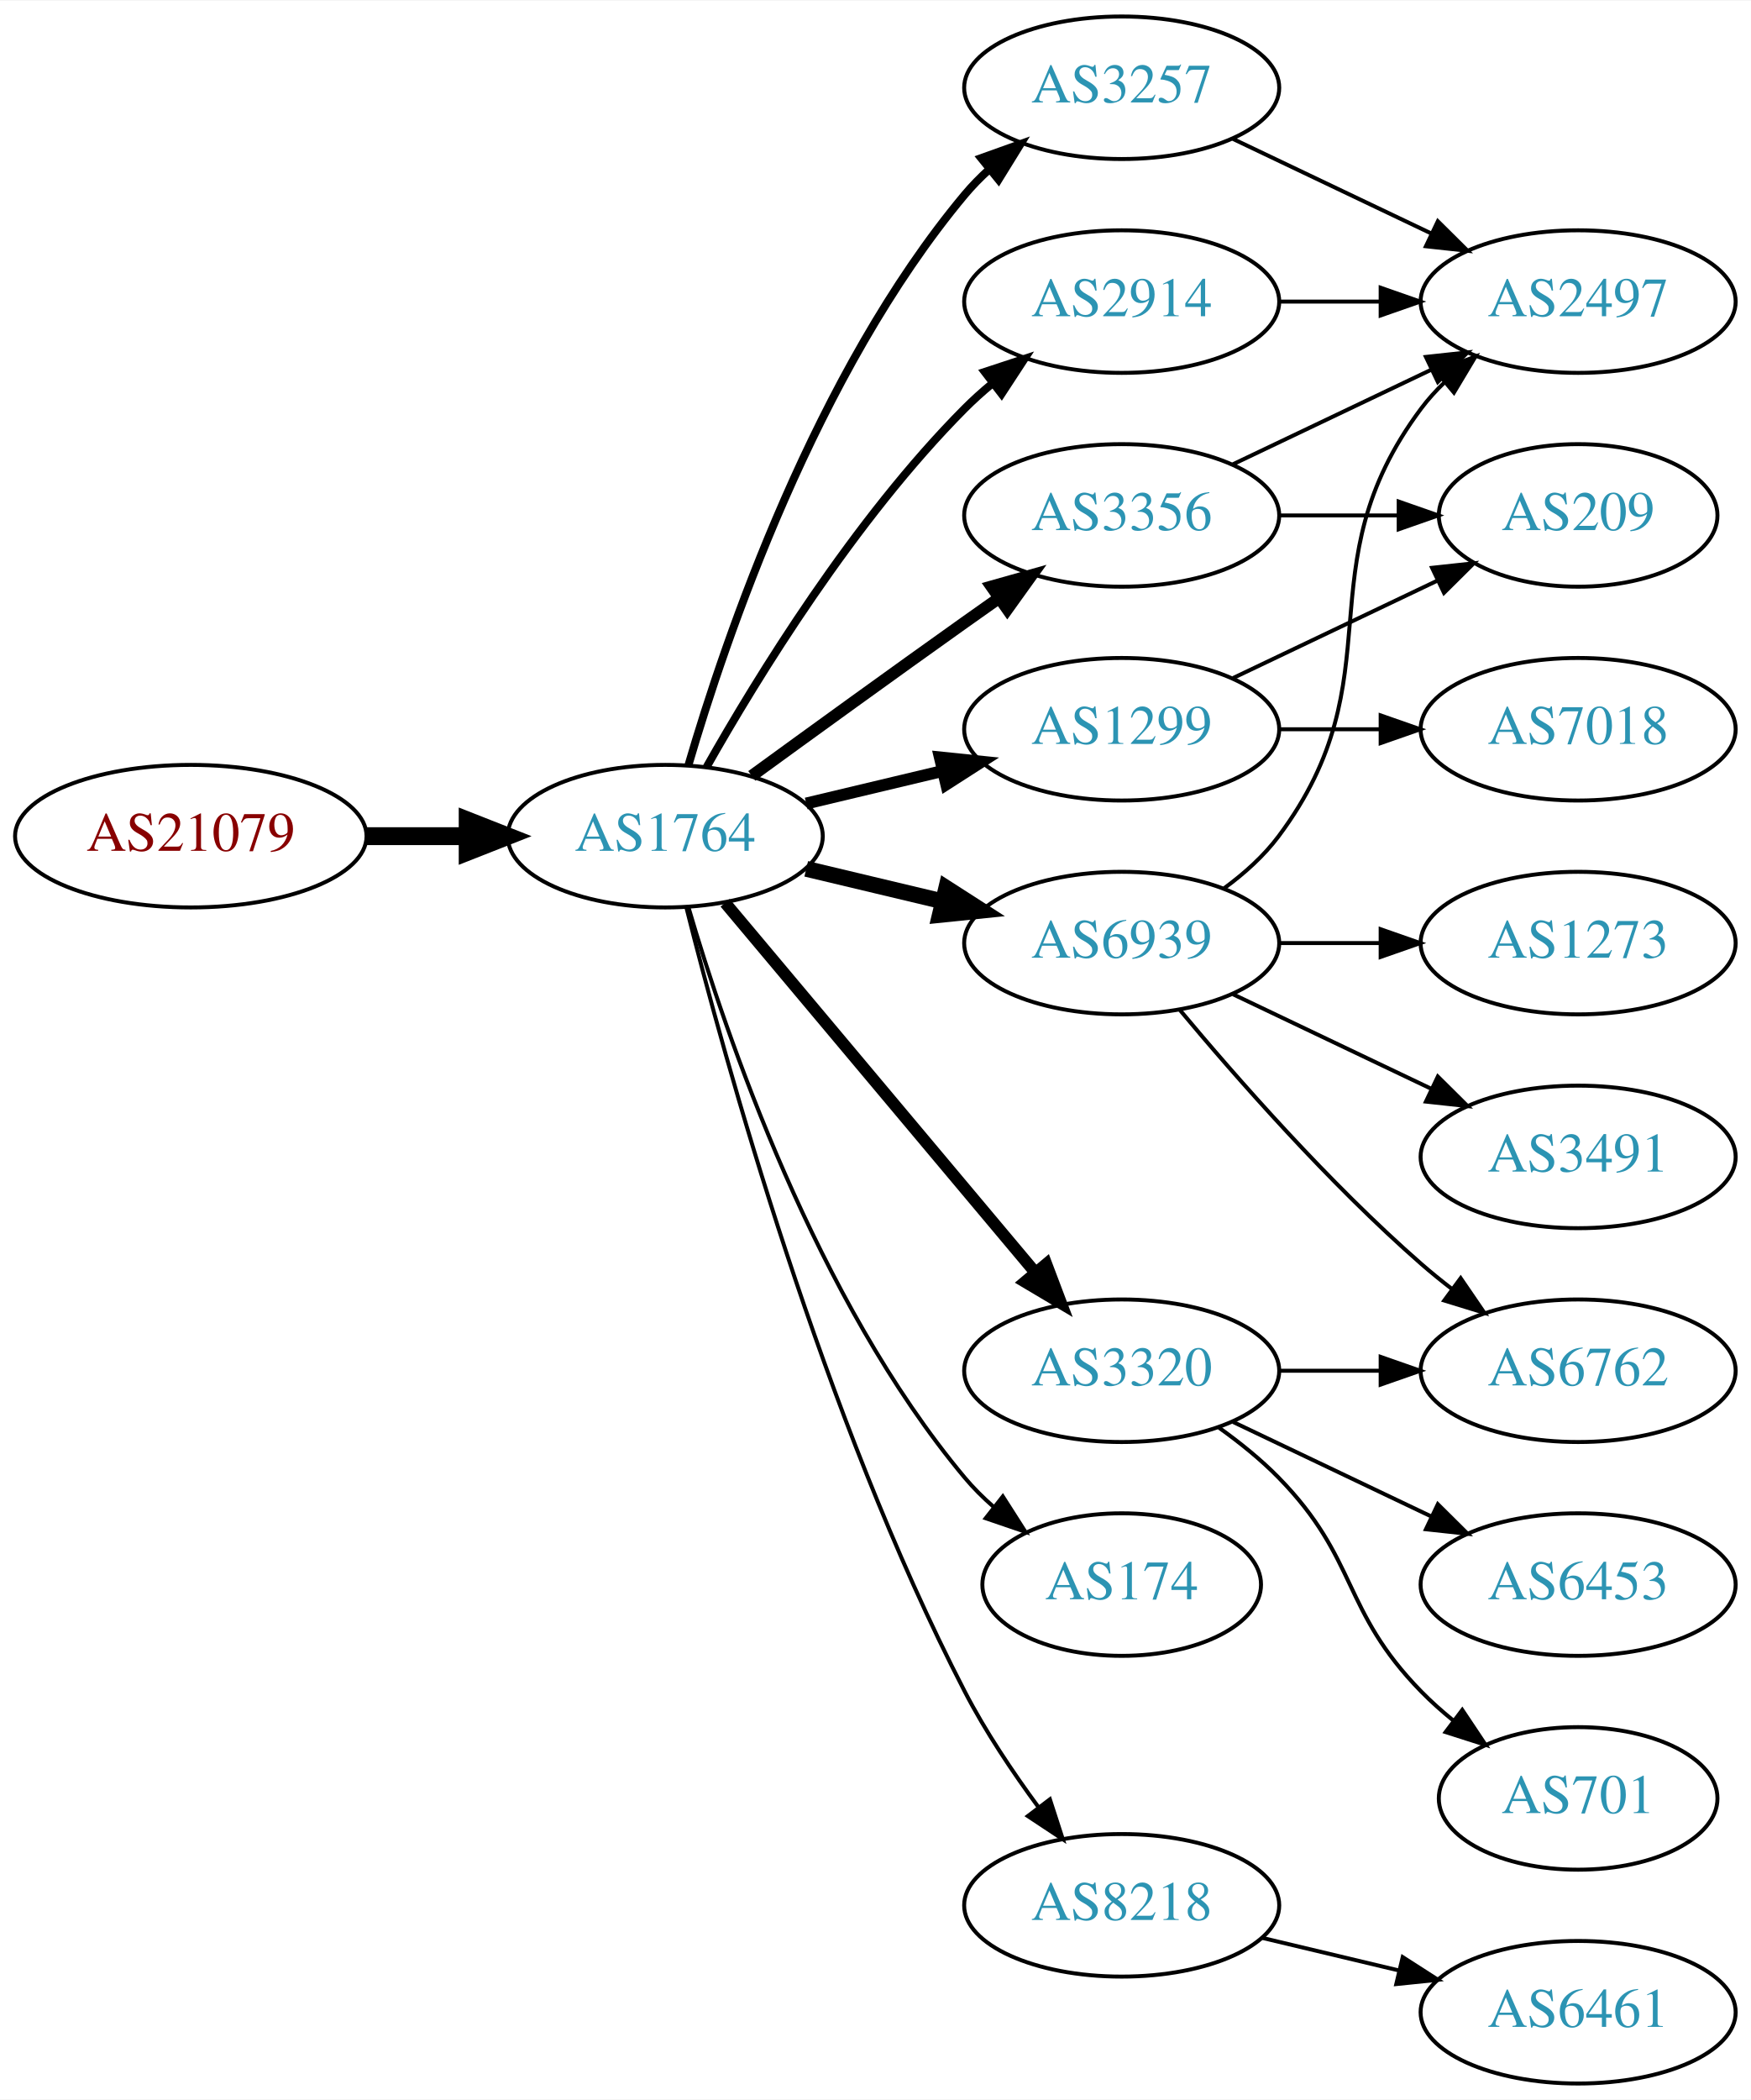
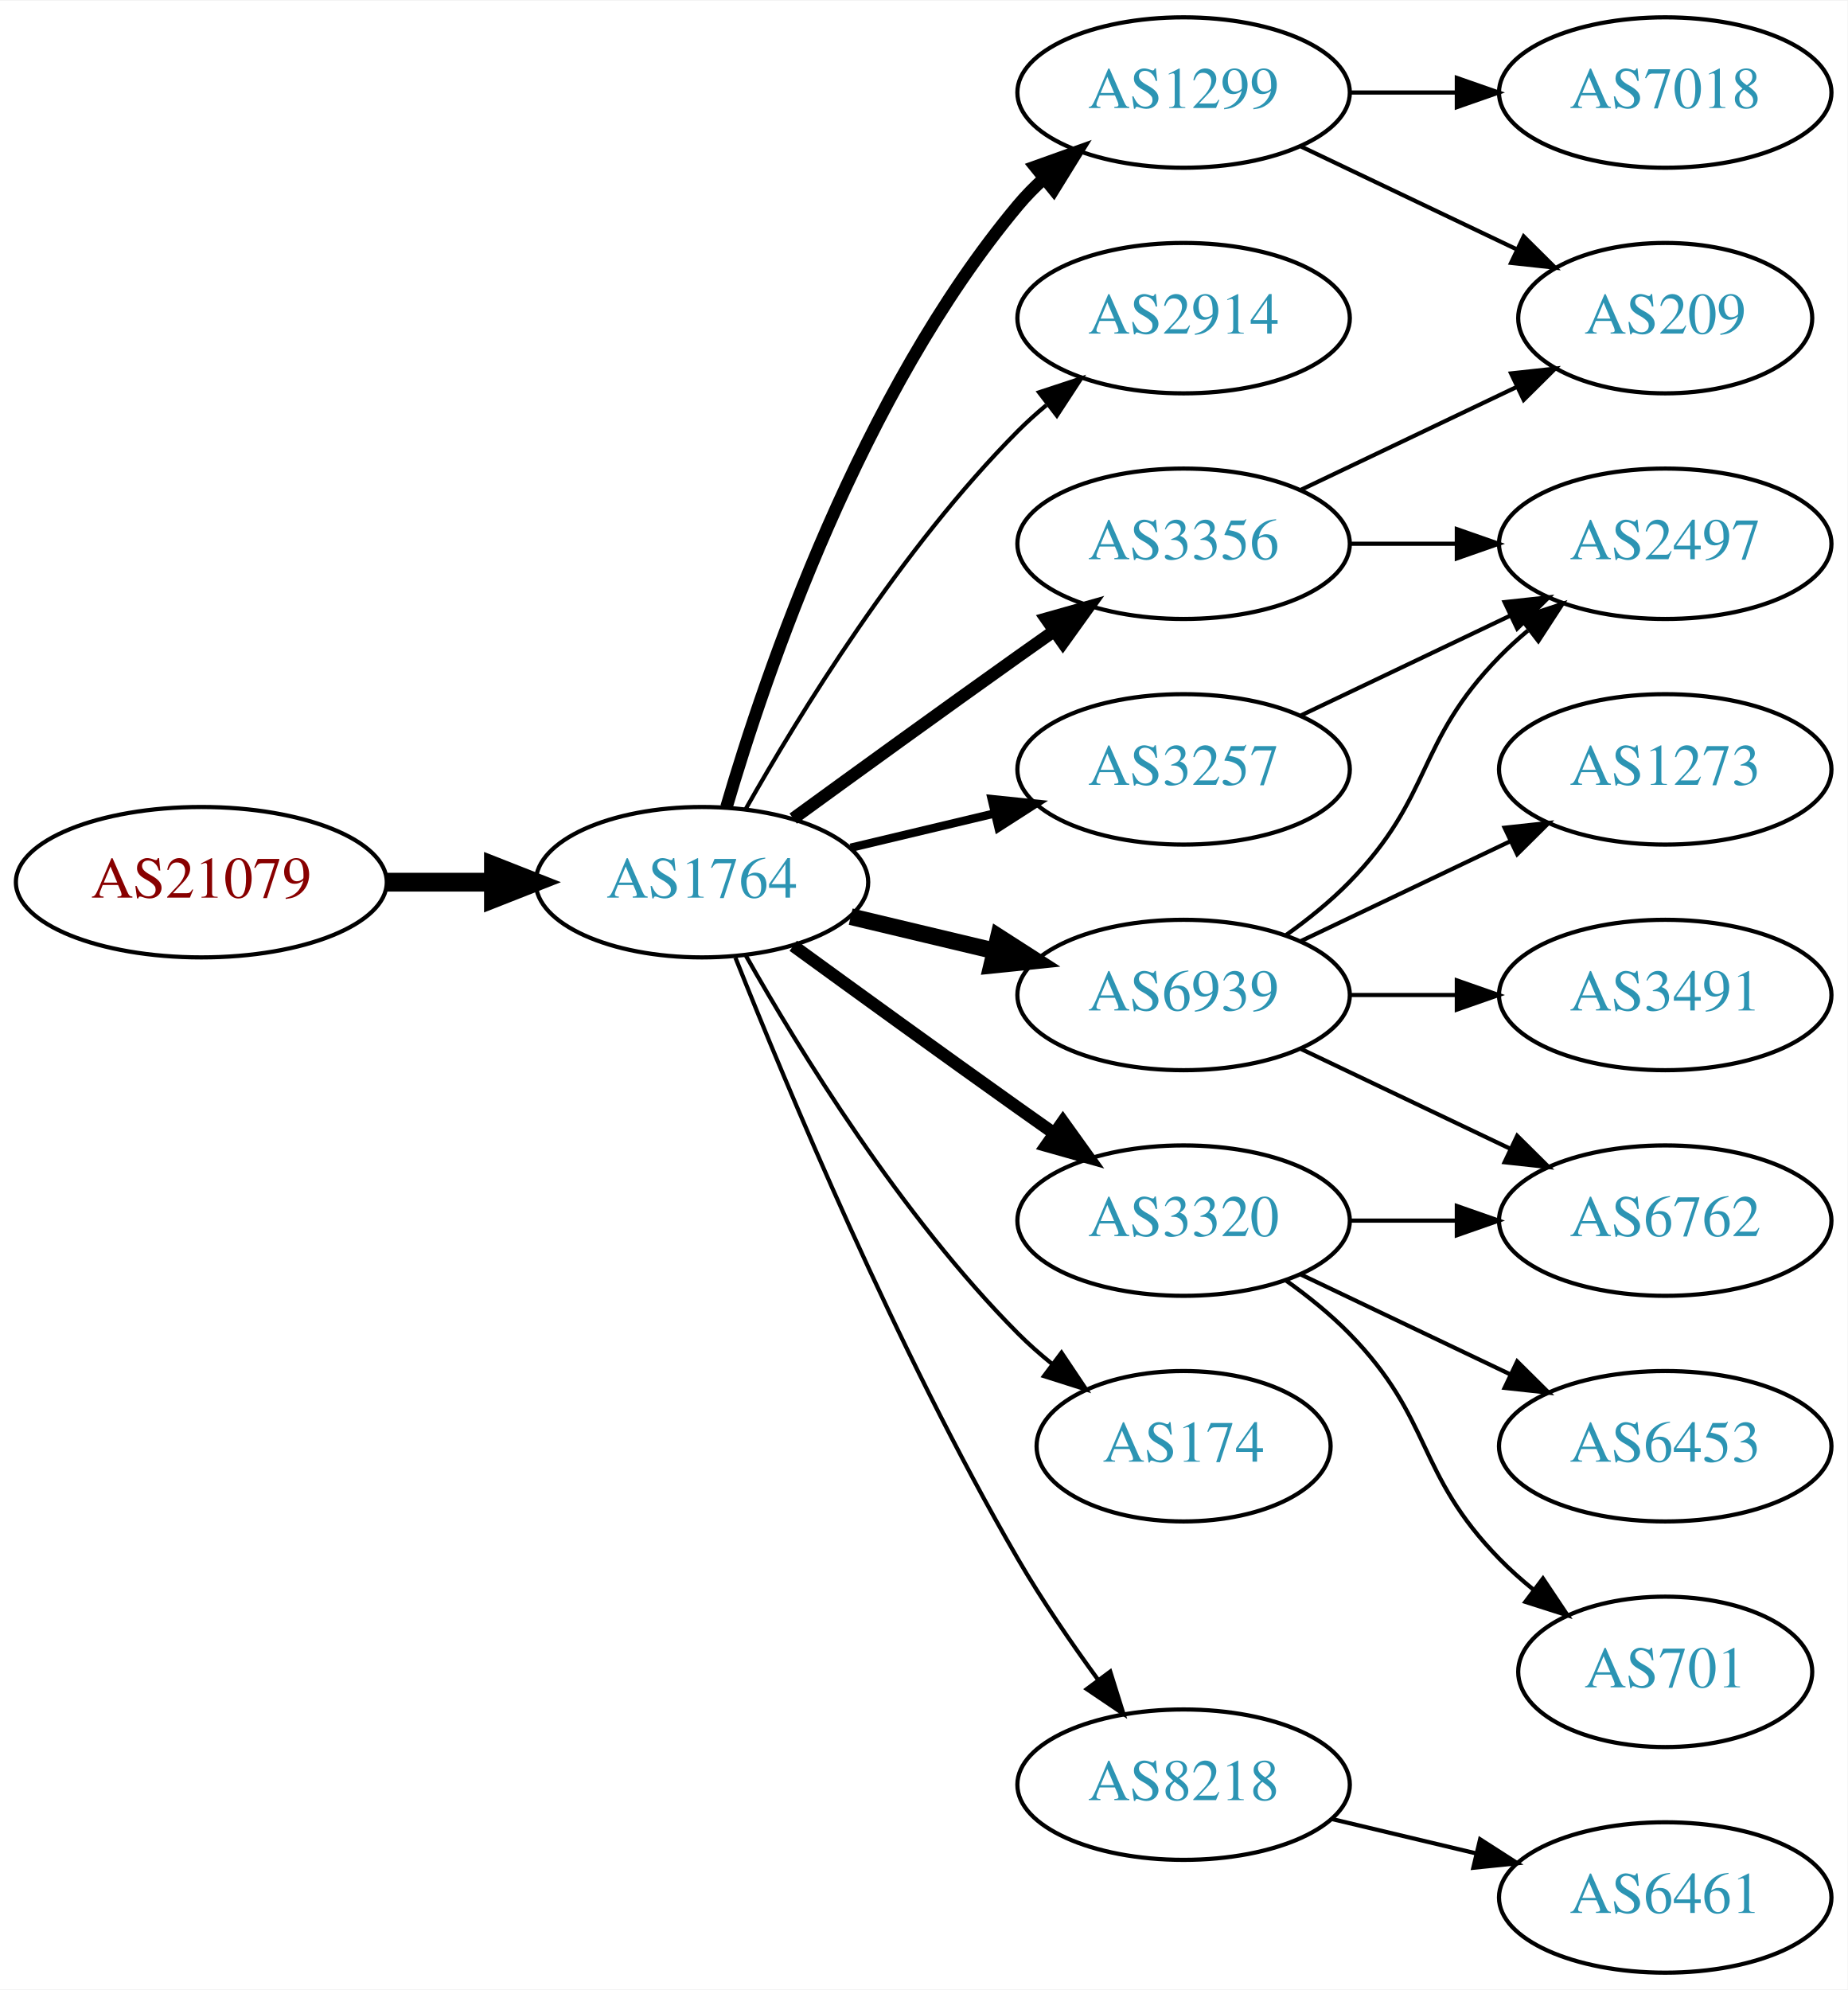
- <svg xmlns="http://www.w3.org/2000/svg" xmlns:xlink="http://www.w3.org/1999/xlink" width="442pt" height="530pt" viewBox="0.00 0.00 442.27 530.00">
-   <g id="graph0" class="graph" transform="scale(1 1) rotate(0) translate(4 526)">
-     <polygon fill="white" stroke="none" points="-4,4 -4,-526 438.271,-526 438.271,4 -4,4" />
+ <svg xmlns="http://www.w3.org/2000/svg" xmlns:xlink="http://www.w3.org/1999/xlink" width="442pt" height="476pt" viewBox="0.00 0.00 442.27 476.00">
+   <g id="graph0" class="graph" transform="scale(1 1) rotate(0) translate(4 472)">
+     <polygon fill="white" stroke="none" points="-4,4 -4,-472 438.271,-472 438.271,4 -4,4" />
    <g id="node1" class="node">
      <g id="a_node1">
        <a xlink:href="/asn/21079" xlink:title="AS21079 ~ Vienna, AT [AT]">
-           <ellipse fill="#ffffff" stroke="black" cx="44.196" cy="-315" rx="44.393" ry="18" />
-           <text text-anchor="middle" x="44.196" y="-311.3" font-family="Times,serif" font-size="14.00" fill="#880000">AS21079</text>
+           <ellipse fill="#ffffff" stroke="black" cx="44.196" cy="-261" rx="44.393" ry="18" />
+           <text text-anchor="middle" x="44.196" y="-257.3" font-family="Times,serif" font-size="14.00" fill="#880000">AS21079</text>
        </a>
      </g>
    </g>
    <g id="node2" class="node">
      <g id="a_node2">
        <a xlink:href="/asn/1764" xlink:title="AS1764 ~ NEXTLAYER-AS [AT]">
-           <ellipse fill="#ffffff" stroke="black" cx="164.039" cy="-315" rx="39.794" ry="18" />
-           <text text-anchor="middle" x="164.039" y="-311.3" font-family="Times,serif" font-size="14.00" fill="#2c94b3">AS1764</text>
+           <ellipse fill="#ffffff" stroke="black" cx="164.039" cy="-261" rx="39.794" ry="18" />
+           <text text-anchor="middle" x="164.039" y="-257.3" font-family="Times,serif" font-size="14.00" fill="#2c94b3">AS1764</text>
        </a>
      </g>
    </g>
    <g id="edge1" class="edge">
-       <path fill="none" stroke="black" stroke-width="4.5" d="M88.407,-315C96.72,-315 105.482,-315 113.965,-315" />
-       <polygon fill="black" stroke="black" stroke-width="4.5" points="114.123,-318.938 124.123,-315 114.123,-311.063 114.123,-318.938" />
+       <path fill="none" stroke="black" stroke-width="4.5" d="M88.407,-261C96.72,-261 105.482,-261 113.965,-261" />
+       <polygon fill="black" stroke="black" stroke-width="4.5" points="114.123,-264.938 124.123,-261 114.123,-257.063 114.123,-264.938" />
    </g>
    <g id="node3" class="node">
      <g id="a_node3">
-         <a xlink:href="/asn/6939" xlink:title="AS6939 ~ Hurricane Electric LLC [US]">
-           <ellipse fill="#ffffff" stroke="black" cx="279.332" cy="-288" rx="39.794" ry="18" />
-           <text text-anchor="middle" x="279.332" y="-284.3" font-family="Times,serif" font-size="14.00" fill="#2c94b3">AS6939</text>
+         <a xlink:href="/asn/1299" xlink:title="AS1299 ~ Telia Carrier [EU]">
+           <ellipse fill="#ffffff" stroke="black" cx="279.332" cy="-450" rx="39.794" ry="18" />
+           <text text-anchor="middle" x="279.332" y="-446.3" font-family="Times,serif" font-size="14.00" fill="#2c94b3">AS1299</text>
        </a>
      </g>
    </g>
    <g id="edge2" class="edge">
-       <path fill="none" stroke="black" stroke-width="4" d="M199.646,-306.752C210.517,-304.162 222.671,-301.265 234.114,-298.538" />
-       <polygon fill="black" stroke="black" stroke-width="4" points="235.02,-301.92 243.936,-296.197 233.397,-295.111 235.02,-301.92" />
+       <path fill="none" stroke="black" stroke-width="3" d="M169.913,-279.002C179.227,-310.844 202.043,-377.981 239.685,-423 241.555,-425.237 243.654,-427.374 245.88,-429.396" />
+       <polygon fill="black" stroke="black" stroke-width="3" points="243.823,-432.234 253.799,-435.804 248.227,-426.793 243.823,-432.234" />
    </g>
    <g id="node4" class="node">
      <g id="a_node4">
-         <a xlink:href="/asn/1299" xlink:title="AS1299 ~ Telia Carrier [EU]">
-           <ellipse fill="#ffffff" stroke="black" cx="279.332" cy="-342" rx="39.794" ry="18" />
-           <text text-anchor="middle" x="279.332" y="-338.3" font-family="Times,serif" font-size="14.00" fill="#2c94b3">AS1299</text>
+         <a xlink:href="/asn/2914" xlink:title="AS2914 ~ NTT America, Inc. [US]">
+           <ellipse fill="#ffffff" stroke="black" cx="279.332" cy="-396" rx="39.794" ry="18" />
+           <text text-anchor="middle" x="279.332" y="-392.3" font-family="Times,serif" font-size="14.00" fill="#2c94b3">AS2914</text>
        </a>
      </g>
    </g>
    <g id="edge3" class="edge">
-       <path fill="none" stroke="black" stroke-width="3" d="M199.646,-323.248C210.517,-325.838 222.671,-328.735 234.114,-331.462" />
-       <polygon fill="black" stroke="black" stroke-width="3" points="233.397,-334.889 243.936,-333.803 235.02,-328.08 233.397,-334.889" />
+       <path fill="none" stroke="black" d="M174.498,-278.49C187.28,-301.096 211.712,-340.886 239.685,-369 241.796,-371.121 244.092,-373.188 246.477,-375.171" />
+       <polygon fill="black" stroke="black" points="244.73,-378.242 254.793,-381.556 248.993,-372.69 244.73,-378.242" />
    </g>
    <g id="node5" class="node">
      <g id="a_node5">
+         <a xlink:href="/asn/6939" xlink:title="AS6939 ~ Hurricane Electric LLC [US]">
+           <ellipse fill="#ffffff" stroke="black" cx="279.332" cy="-234" rx="39.794" ry="18" />
+           <text text-anchor="middle" x="279.332" y="-230.3" font-family="Times,serif" font-size="14.00" fill="#2c94b3">AS6939</text>
+         </a>
+       </g>
+     </g>
+     <g id="edge4" class="edge">
+       <path fill="none" stroke="black" stroke-width="4" d="M199.646,-252.752C210.517,-250.162 222.671,-247.265 234.114,-244.538" />
+       <polygon fill="black" stroke="black" stroke-width="4" points="235.02,-247.92 243.936,-242.197 233.397,-241.111 235.02,-247.92" />
+     </g>
+     <g id="node6" class="node">
+       <g id="a_node6">
        <a xlink:href="/asn/3320" xlink:title="AS3320 ~ DTAG [DE]">
          <ellipse fill="#ffffff" stroke="black" cx="279.332" cy="-180" rx="39.794" ry="18" />
          <text text-anchor="middle" x="279.332" y="-176.3" font-family="Times,serif" font-size="14.00" fill="#2c94b3">AS3320</text>
        </a>
      </g>
    </g>
-     <g id="edge4" class="edge">
-       <path fill="none" stroke="black" stroke-width="3" d="M179.158,-298.175C198.833,-274.731 234.637,-232.066 257.415,-204.924" />
-       <polygon fill="black" stroke="black" stroke-width="3" points="260.287,-206.947 264.034,-197.037 254.925,-202.447 260.287,-206.947" />
-     </g>
-     <g id="node6" class="node">
-       <g id="a_node6">
-         <a xlink:href="/asn/3356" xlink:title="AS3356 ~ Level 3 Parent, LLC [US]">
-           <ellipse fill="#ffffff" stroke="black" cx="279.332" cy="-396" rx="39.794" ry="18" />
-           <text text-anchor="middle" x="279.332" y="-392.3" font-family="Times,serif" font-size="14.00" fill="#2c94b3">AS3356</text>
-         </a>
-       </g>
-     </g>
    <g id="edge5" class="edge">
-       <path fill="none" stroke="black" stroke-width="3" d="M185.887,-330.222C200.821,-341.091 221.435,-356.025 239.685,-369 242.506,-371.005 245.449,-373.085 248.397,-375.159" />
-       <polygon fill="black" stroke="black" stroke-width="3" points="246.424,-378.05 256.621,-380.926 250.443,-372.319 246.424,-378.05" />
+       <path fill="none" stroke="black" stroke-width="3" d="M185.887,-245.778C200.821,-234.909 221.435,-219.975 239.685,-207 242.506,-204.995 245.449,-202.915 248.397,-200.841" />
+       <polygon fill="black" stroke="black" stroke-width="3" points="250.443,-203.681 256.621,-195.074 246.424,-197.95 250.443,-203.681" />
    </g>
    <g id="node7" class="node">
      <g id="a_node7">
-         <a xlink:href="/asn/3257" xlink:title="AS3257 ~ GTT [DE]">
-           <ellipse fill="#ffffff" stroke="black" cx="279.332" cy="-504" rx="39.794" ry="18" />
-           <text text-anchor="middle" x="279.332" y="-500.3" font-family="Times,serif" font-size="14.00" fill="#2c94b3">AS3257</text>
+         <a xlink:href="/asn/3356" xlink:title="AS3356 ~ Level 3 Parent, LLC [US]">
+           <ellipse fill="#ffffff" stroke="black" cx="279.332" cy="-342" rx="39.794" ry="18" />
+           <text text-anchor="middle" x="279.332" y="-338.3" font-family="Times,serif" font-size="14.00" fill="#2c94b3">AS3356</text>
        </a>
      </g>
    </g>
    <g id="edge6" class="edge">
-       <path fill="none" stroke="black" stroke-width="2" d="M169.913,-333.002C179.227,-364.844 202.043,-431.981 239.685,-477 241.555,-479.237 243.654,-481.374 245.88,-483.396" />
-       <polygon fill="black" stroke="black" stroke-width="2" points="243.823,-486.234 253.799,-489.804 248.227,-480.793 243.823,-486.234" />
+       <path fill="none" stroke="black" stroke-width="3" d="M185.887,-276.222C200.821,-287.091 221.435,-302.025 239.685,-315 242.506,-317.005 245.449,-319.085 248.397,-321.159" />
+       <polygon fill="black" stroke="black" stroke-width="3" points="246.424,-324.05 256.621,-326.926 250.443,-318.319 246.424,-324.05" />
    </g>
    <g id="node8" class="node">
      <g id="a_node8">
+         <a xlink:href="/asn/3257" xlink:title="AS3257 ~ GTT [DE]">
+           <ellipse fill="#ffffff" stroke="black" cx="279.332" cy="-288" rx="39.794" ry="18" />
+           <text text-anchor="middle" x="279.332" y="-284.3" font-family="Times,serif" font-size="14.00" fill="#2c94b3">AS3257</text>
+         </a>
+       </g>
+     </g>
+     <g id="edge7" class="edge">
+       <path fill="none" stroke="black" stroke-width="2" d="M199.646,-269.248C210.517,-271.838 222.671,-274.735 234.114,-277.462" />
+       <polygon fill="black" stroke="black" stroke-width="2" points="233.397,-280.889 243.936,-279.803 235.02,-274.08 233.397,-280.889" />
+     </g>
+     <g id="node9" class="node">
+       <g id="a_node9">
        <a xlink:href="/asn/174" xlink:title="AS174 ~ Cogent Communications [US]">
          <ellipse fill="#ffffff" stroke="black" cx="279.332" cy="-126" rx="35.194" ry="18" />
          <text text-anchor="middle" x="279.332" y="-122.3" font-family="Times,serif" font-size="14.00" fill="#2c94b3">AS174</text>
        </a>
      </g>
    </g>
-     <g id="edge7" class="edge">
-       <path fill="none" stroke="black" d="M169.913,-296.998C179.227,-265.156 202.043,-198.019 239.685,-153 241.838,-150.426 244.292,-147.983 246.896,-145.697" />
-       <polygon fill="black" stroke="black" points="249.303,-148.257 255.007,-139.328 244.98,-142.751 249.303,-148.257" />
-     </g>
-     <g id="node9" class="node">
-       <g id="a_node9">
-         <a xlink:href="/asn/2914" xlink:title="AS2914 ~ NTT America, Inc. [US]">
-           <ellipse fill="#ffffff" stroke="black" cx="279.332" cy="-450" rx="39.794" ry="18" />
-           <text text-anchor="middle" x="279.332" y="-446.3" font-family="Times,serif" font-size="14.00" fill="#2c94b3">AS2914</text>
-         </a>
-       </g>
-     </g>
    <g id="edge8" class="edge">
-       <path fill="none" stroke="black" stroke-width="2" d="M174.498,-332.49C187.28,-355.096 211.712,-394.886 239.685,-423 241.796,-425.121 244.092,-427.188 246.477,-429.171" />
-       <polygon fill="black" stroke="black" stroke-width="2" points="244.73,-432.242 254.793,-435.556 248.993,-426.69 244.73,-432.242" />
+       <path fill="none" stroke="black" d="M174.498,-243.51C187.28,-220.904 211.712,-181.114 239.685,-153 242.185,-150.487 244.946,-148.051 247.807,-145.739" />
+       <polygon fill="black" stroke="black" points="250.108,-148.389 256.004,-139.587 245.905,-142.79 250.108,-148.389" />
    </g>
    <g id="node10" class="node">
      <g id="a_node10">
        <a xlink:href="/asn/8218" xlink:title="AS8218 ~ legacy Neotelecoms [FR]">
          <ellipse fill="#ffffff" stroke="black" cx="279.332" cy="-45" rx="39.794" ry="18" />
          <text text-anchor="middle" x="279.332" y="-41.3" font-family="Times,serif" font-size="14.00" fill="#2c94b3">AS8218</text>
        </a>
      </g>
    </g>
    <g id="edge9" class="edge">
-       <path fill="none" stroke="black" d="M169.388,-296.934C178.942,-258.918 203.803,-168.439 239.685,-99 244.899,-88.91 251.823,-78.589 258.369,-69.709" />
-       <polygon fill="black" stroke="black" points="261.198,-71.771 264.461,-61.691 255.625,-67.536 261.198,-71.771" />
+       <path fill="none" stroke="black" d="M172.042,-242.949C184.169,-212.43 210.587,-149.067 239.685,-99 245.392,-89.181 252.43,-78.922 258.929,-70.016" />
+       <polygon fill="black" stroke="black" points="261.77,-72.061 264.934,-61.95 256.155,-67.881 261.77,-72.061" />
    </g>
    <g id="node11" class="node">
      <g id="a_node11">
-         <a xlink:href="/asn/2497" xlink:title="AS2497 ~ Internet Initiative Japan Inc. [JP]">
+         <a xlink:href="/asn/7018" xlink:title="AS7018 ~ ATT-INTERNET4 [US]">
          <ellipse fill="#ffffff" stroke="black" cx="394.625" cy="-450" rx="39.794" ry="18" />
-           <text text-anchor="middle" x="394.625" y="-446.3" font-family="Times,serif" font-size="14.00" fill="#2c94b3">AS2497</text>
+           <text text-anchor="middle" x="394.625" y="-446.3" font-family="Times,serif" font-size="14.00" fill="#2c94b3">AS7018</text>
        </a>
      </g>
    </g>
    <g id="edge10" class="edge">
-       <path fill="none" stroke="black" d="M305.262,-301.882C310.338,-305.611 315.256,-310.016 318.978,-315 349.249,-355.542 324.707,-382.458 354.978,-423 356.723,-425.336 358.73,-427.545 360.893,-429.617" />
-       <polygon fill="black" stroke="black" points="358.771,-432.405 368.694,-436.118 363.253,-427.027 358.771,-432.405" />
+       <path fill="none" stroke="black" d="M319.004,-450C327.207,-450 335.971,-450 344.503,-450" />
+       <polygon fill="black" stroke="black" points="344.742,-453.5 354.742,-450 344.742,-446.5 344.742,-453.5" />
    </g>
    <g id="node12" class="node">
      <g id="a_node12">
-         <a xlink:href="/asn/6762" xlink:title="AS6762 ~ TELECOM ITALIA SPARKLE S.p.A. [IT]">
-           <ellipse fill="#ffffff" stroke="black" cx="394.625" cy="-180" rx="39.794" ry="18" />
-           <text text-anchor="middle" x="394.625" y="-176.3" font-family="Times,serif" font-size="14.00" fill="#2c94b3">AS6762</text>
+         <a xlink:href="/asn/209" xlink:title="AS209 ~ CenturyLink Communications, LLC [US]">
+           <ellipse fill="#ffffff" stroke="black" cx="394.625" cy="-396" rx="35.194" ry="18" />
+           <text text-anchor="middle" x="394.625" y="-392.3" font-family="Times,serif" font-size="14.00" fill="#2c94b3">AS209</text>
        </a>
      </g>
    </g>
    <g id="edge11" class="edge">
-       <path fill="none" stroke="black" d="M293.962,-271.183C308.244,-254.071 331.791,-227.255 354.978,-207 357.444,-204.846 360.082,-202.706 362.78,-200.628" />
-       <polygon fill="black" stroke="black" points="364.953,-203.375 370.934,-194.63 360.805,-197.736 364.953,-203.375" />
+       <path fill="none" stroke="black" d="M307.468,-437.066C322.9,-429.71 342.385,-420.423 358.92,-412.541" />
+       <polygon fill="black" stroke="black" points="360.741,-415.551 368.262,-408.089 357.729,-409.232 360.741,-415.551" />
    </g>
    <g id="node13" class="node">
      <g id="a_node13">
        <a xlink:href="/asn/1273" xlink:title="AS1273 ~ Vodafone Group PLC [EU]">
          <ellipse fill="#ffffff" stroke="black" cx="394.625" cy="-288" rx="39.794" ry="18" />
          <text text-anchor="middle" x="394.625" y="-284.3" font-family="Times,serif" font-size="14.00" fill="#2c94b3">AS1273</text>
        </a>
      </g>
    </g>
    <g id="edge12" class="edge">
-       <path fill="none" stroke="black" d="M319.004,-288C327.207,-288 335.971,-288 344.503,-288" />
-       <polygon fill="black" stroke="black" points="344.742,-291.5 354.742,-288 344.742,-284.5 344.742,-291.5" />
+       <path fill="none" stroke="black" d="M307.468,-246.934C322.462,-254.081 341.283,-263.052 357.506,-270.785" />
+       <polygon fill="black" stroke="black" points="356.177,-274.028 366.71,-275.171 359.188,-267.709 356.177,-274.028" />
    </g>
    <g id="node14" class="node">
      <g id="a_node14">
        <a xlink:href="/asn/3491" xlink:title="AS3491 ~ PCCW Global, Inc. [US]">
          <ellipse fill="#ffffff" stroke="black" cx="394.625" cy="-234" rx="39.794" ry="18" />
          <text text-anchor="middle" x="394.625" y="-230.3" font-family="Times,serif" font-size="14.00" fill="#2c94b3">AS3491</text>
        </a>
      </g>
    </g>
    <g id="edge13" class="edge">
-       <path fill="none" stroke="black" d="M307.468,-275.066C322.462,-267.919 341.283,-258.948 357.506,-251.215" />
-       <polygon fill="black" stroke="black" points="359.188,-254.291 366.71,-246.829 356.177,-247.972 359.188,-254.291" />
+       <path fill="none" stroke="black" d="M319.004,-234C327.207,-234 335.971,-234 344.503,-234" />
+       <polygon fill="black" stroke="black" points="344.742,-237.5 354.742,-234 344.742,-230.5 344.742,-237.5" />
    </g>
    <g id="node15" class="node">
      <g id="a_node15">
-         <a xlink:href="/asn/209" xlink:title="AS209 ~ CenturyLink Communications, LLC [US]">
-           <ellipse fill="#ffffff" stroke="black" cx="394.625" cy="-396" rx="35.194" ry="18" />
-           <text text-anchor="middle" x="394.625" y="-392.3" font-family="Times,serif" font-size="14.00" fill="#2c94b3">AS209</text>
+         <a xlink:href="/asn/6762" xlink:title="AS6762 ~ TELECOM ITALIA SPARKLE S.p.A. [IT]">
+           <ellipse fill="#ffffff" stroke="black" cx="394.625" cy="-180" rx="39.794" ry="18" />
+           <text text-anchor="middle" x="394.625" y="-176.3" font-family="Times,serif" font-size="14.00" fill="#2c94b3">AS6762</text>
        </a>
      </g>
    </g>
    <g id="edge14" class="edge">
-       <path fill="none" stroke="black" d="M307.468,-354.934C322.9,-362.29 342.385,-371.577 358.92,-379.459" />
-       <polygon fill="black" stroke="black" points="357.729,-382.768 368.262,-383.911 360.741,-376.449 357.729,-382.768" />
+       <path fill="none" stroke="black" d="M307.468,-221.066C322.462,-213.919 341.283,-204.948 357.506,-197.215" />
+       <polygon fill="black" stroke="black" points="359.188,-200.291 366.71,-192.829 356.177,-193.972 359.188,-200.291" />
    </g>
    <g id="node16" class="node">
      <g id="a_node16">
-         <a xlink:href="/asn/7018" xlink:title="AS7018 ~ ATT-INTERNET4 [US]">
+         <a xlink:href="/asn/2497" xlink:title="AS2497 ~ Internet Initiative Japan Inc. [JP]">
          <ellipse fill="#ffffff" stroke="black" cx="394.625" cy="-342" rx="39.794" ry="18" />
-           <text text-anchor="middle" x="394.625" y="-338.3" font-family="Times,serif" font-size="14.00" fill="#2c94b3">AS7018</text>
+           <text text-anchor="middle" x="394.625" y="-338.3" font-family="Times,serif" font-size="14.00" fill="#2c94b3">AS2497</text>
        </a>
      </g>
    </g>
    <g id="edge15" class="edge">
-       <path fill="none" stroke="black" d="M319.004,-342C327.207,-342 335.971,-342 344.503,-342" />
-       <polygon fill="black" stroke="black" points="344.742,-345.5 354.742,-342 344.742,-338.5 344.742,-345.5" />
-     </g>
-     <g id="edge17" class="edge">
+       <path fill="none" stroke="black" d="M303.926,-248.389C309.182,-252.148 314.513,-256.437 318.978,-261 339.151,-281.617 334.806,-294.383 354.978,-315 357.071,-317.139 359.354,-319.218 361.731,-321.21" />
+       <polygon fill="black" stroke="black" points="359.974,-324.275 370.031,-327.611 364.249,-318.732 359.974,-324.275" />
+     </g>
+     <g id="edge18" class="edge">
      <path fill="none" stroke="black" d="M319.004,-180C327.207,-180 335.971,-180 344.503,-180" />
      <polygon fill="black" stroke="black" points="344.742,-183.5 354.742,-180 344.742,-176.5 344.742,-183.5" />
    </g>
    <g id="node17" class="node">
      <g id="a_node17">
        <a xlink:href="/asn/701" xlink:title="AS701 ~ UUNET [US]">
          <ellipse fill="#ffffff" stroke="black" cx="394.625" cy="-72" rx="35.194" ry="18" />
          <text text-anchor="middle" x="394.625" y="-68.3" font-family="Times,serif" font-size="14.00" fill="#2c94b3">AS701</text>
        </a>
      </g>
    </g>
    <g id="edge16" class="edge">
      <path fill="none" stroke="black" d="M303.926,-165.611C309.182,-161.852 314.513,-157.563 318.978,-153 339.151,-132.383 334.806,-119.617 354.978,-99 357.457,-96.466 360.204,-94.017 363.056,-91.696" />
      <polygon fill="black" stroke="black" points="365.359,-94.343 371.242,-85.532 361.148,-88.752 365.359,-94.343" />
    </g>
    <g id="node18" class="node">
      <g id="a_node18">
        <a xlink:href="/asn/6453" xlink:title="AS6453 ~ TATA COMMUNICATIONS (AMERICA) INC [US]">
          <ellipse fill="#ffffff" stroke="black" cx="394.625" cy="-126" rx="39.794" ry="18" />
          <text text-anchor="middle" x="394.625" y="-122.3" font-family="Times,serif" font-size="14.00" fill="#2c94b3">AS6453</text>
        </a>
      </g>
    </g>
-     <g id="edge18" class="edge">
+     <g id="edge17" class="edge">
      <path fill="none" stroke="black" d="M307.468,-167.066C322.462,-159.919 341.283,-150.948 357.506,-143.215" />
      <polygon fill="black" stroke="black" points="359.188,-146.291 366.71,-138.829 356.177,-139.972 359.188,-146.291" />
    </g>
+     <g id="edge21" class="edge">
+       <path fill="none" stroke="black" d="M307.468,-354.934C322.9,-362.29 342.385,-371.577 358.92,-379.459" />
+       <polygon fill="black" stroke="black" points="357.729,-382.768 368.262,-383.911 360.741,-376.449 357.729,-382.768" />
+     </g>
+     <g id="edge20" class="edge">
+       <path fill="none" stroke="black" d="M319.004,-342C327.207,-342 335.971,-342 344.503,-342" />
+       <polygon fill="black" stroke="black" points="344.742,-345.5 354.742,-342 344.742,-338.5 344.742,-345.5" />
+     </g>
    <g id="edge19" class="edge">
-       <path fill="none" stroke="black" d="M307.468,-408.934C322.462,-416.081 341.283,-425.052 357.506,-432.785" />
-       <polygon fill="black" stroke="black" points="356.177,-436.028 366.71,-437.171 359.188,-429.709 356.177,-436.028" />
-     </g>
-     <g id="edge20" class="edge">
-       <path fill="none" stroke="black" d="M319.004,-396C328.709,-396 339.2,-396 349.163,-396" />
-       <polygon fill="black" stroke="black" points="349.299,-399.5 359.299,-396 349.299,-392.5 349.299,-399.5" />
-     </g>
-     <g id="edge21" class="edge">
-       <path fill="none" stroke="black" d="M307.468,-491.066C322.462,-483.919 341.283,-474.948 357.506,-467.215" />
-       <polygon fill="black" stroke="black" points="359.188,-470.291 366.71,-462.829 356.177,-463.972 359.188,-470.291" />
-     </g>
-     <g id="edge22" class="edge">
-       <path fill="none" stroke="black" d="M319.004,-450C327.207,-450 335.971,-450 344.503,-450" />
-       <polygon fill="black" stroke="black" points="344.742,-453.5 354.742,-450 344.742,-446.5 344.742,-453.5" />
+       <path fill="none" stroke="black" d="M307.468,-300.934C322.462,-308.081 341.283,-317.052 357.506,-324.785" />
+       <polygon fill="black" stroke="black" points="356.177,-328.028 366.71,-329.171 359.188,-321.709 356.177,-328.028" />
    </g>
    <g id="node19" class="node">
      <g id="a_node19">
        <a xlink:href="/asn/6461" xlink:title="AS6461 ~ Zayo Bandwidth [US]">
          <ellipse fill="#ffffff" stroke="black" cx="394.625" cy="-18" rx="39.794" ry="18" />
          <text text-anchor="middle" x="394.625" y="-14.3" font-family="Times,serif" font-size="14.00" fill="#2c94b3">AS6461</text>
        </a>
      </g>
    </g>
-     <g id="edge23" class="edge">
+     <g id="edge22" class="edge">
      <path fill="none" stroke="black" d="M314.939,-36.752C325.81,-34.162 337.964,-31.265 349.407,-28.538" />
      <polygon fill="black" stroke="black" points="350.313,-31.92 359.229,-26.197 348.69,-25.111 350.313,-31.92" />
    </g>
  </g>
</svg>
